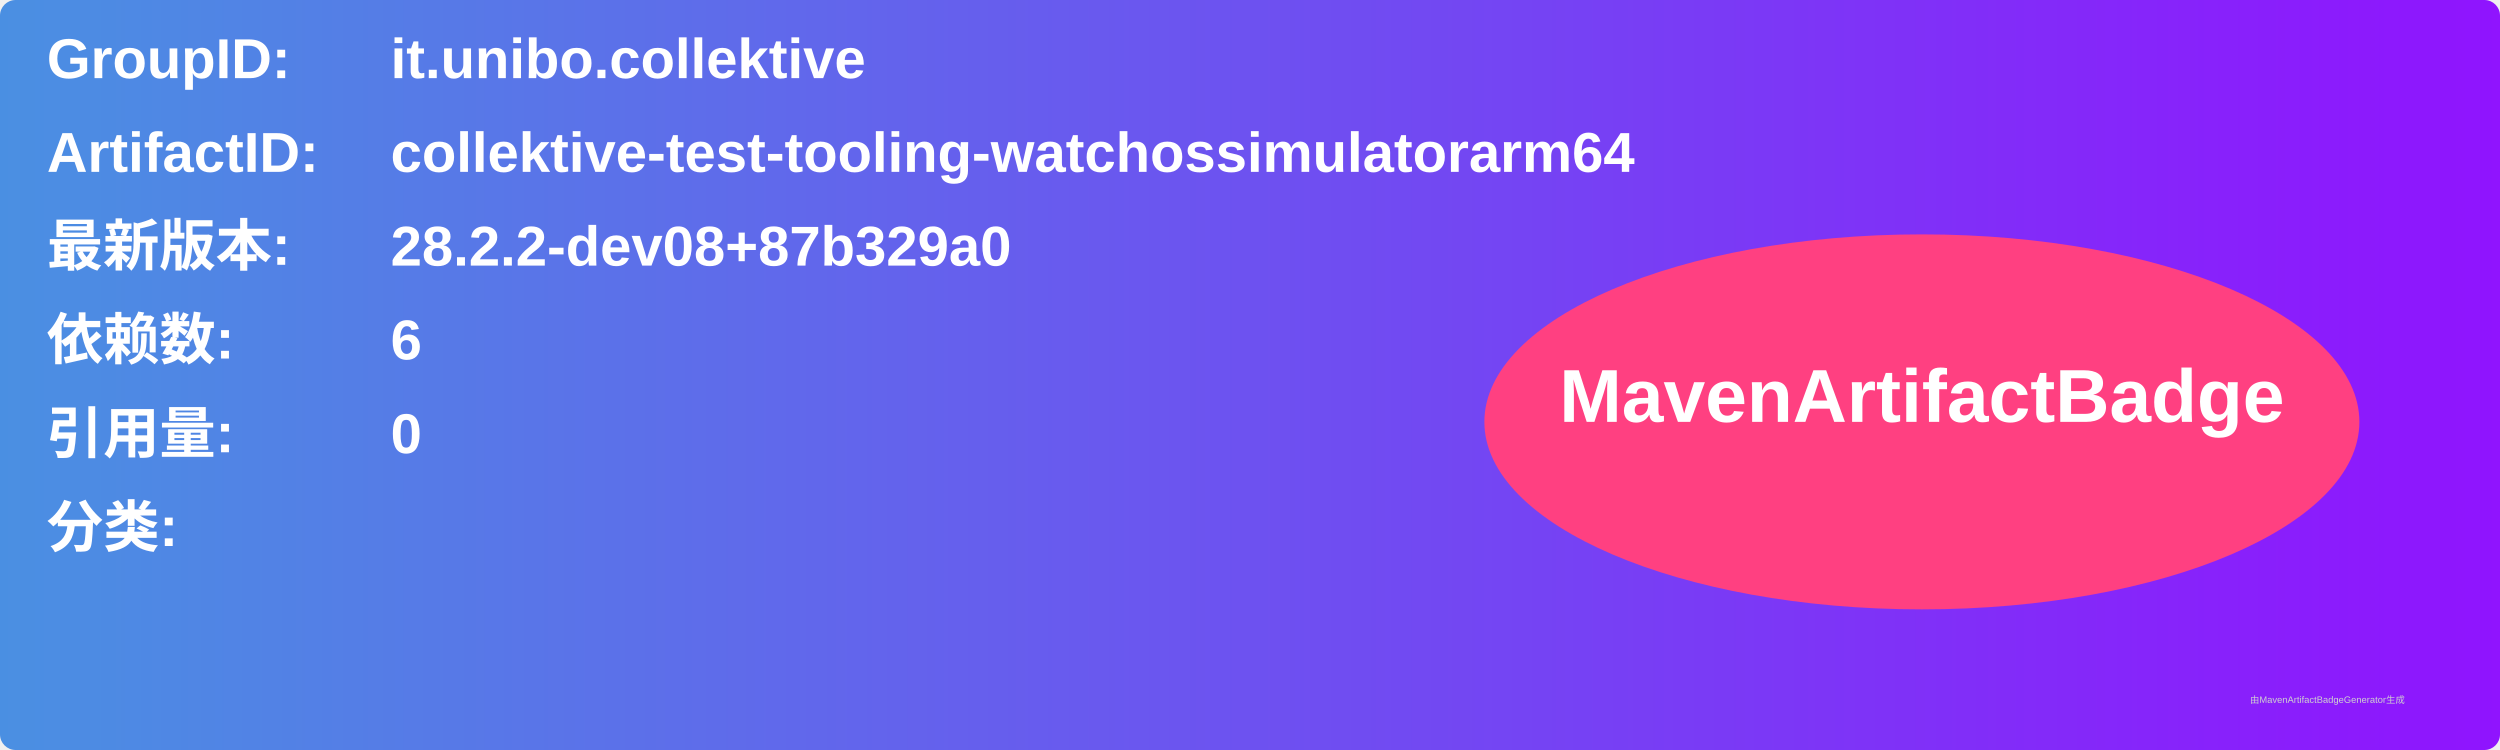
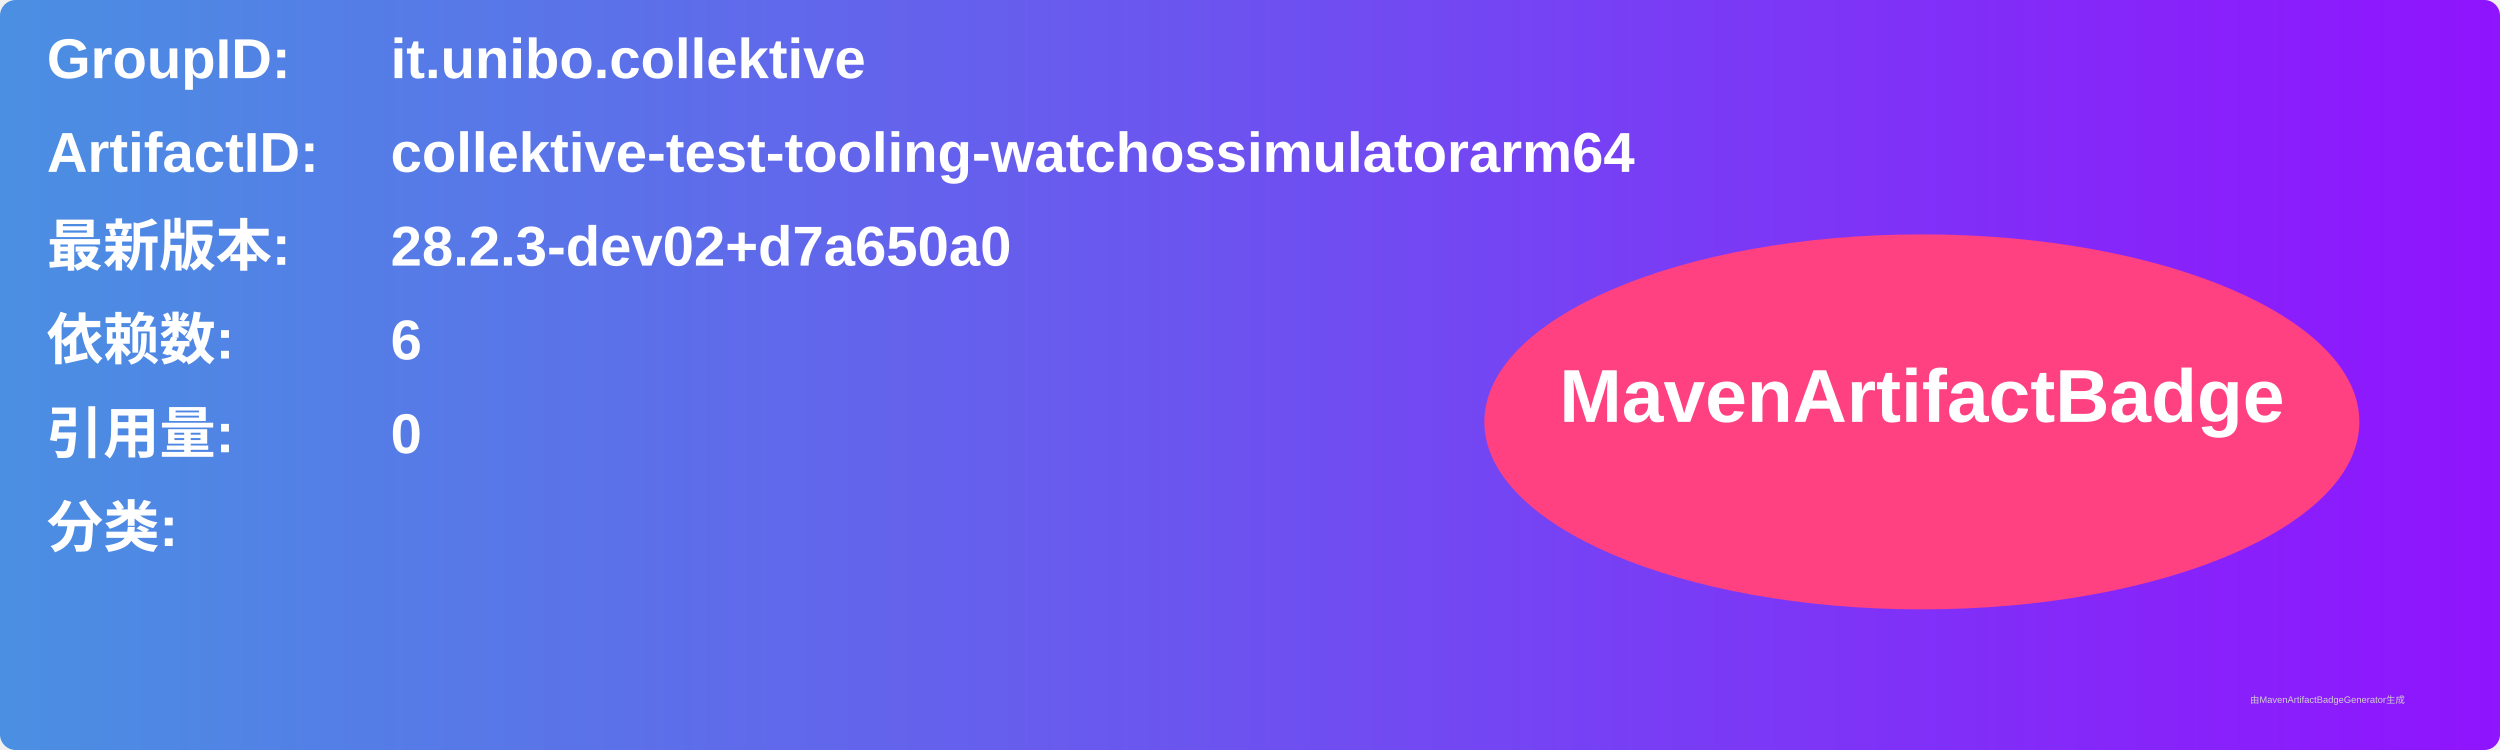
<svg xmlns="http://www.w3.org/2000/svg" width="800" height="240" viewBox="0 0 800 240">
  <linearGradient id="grad" x1="0%" y1="0%" x2="100%" y2="0%">
    <stop offset="0%" stop-color="#4a90e2" />
    <stop offset="100%" stop-color="#9013fe" />
  </linearGradient>
  <rect width="100%" height="100%" rx="5" ry="5" fill="url(#grad)" />
  <g transform="translate(15, 15)">
    <text x="0" y="10" font-family="Arial" font-size="18" fill="white" font-weight="bold" width="260">GroupID:</text>
    <text x="110" y="10" font-family="Arial" font-size="18" fill="white" font-weight="bold" width="460">it.unibo.collektive</text>
    <text x="0" y="40" font-family="Arial" font-size="18" fill="white" font-weight="bold" width="260">ArtifactID:</text>
    <text x="110" y="40" font-family="Arial" font-size="18" fill="white" font-weight="bold" width="460">collektive-test-tooling-watchossimulatorarm64</text>
    <text x="0" y="70" font-family="Arial" font-size="18" fill="white" font-weight="bold">最新版本:</text>
    <text x="110" y="70" font-family="Arial" font-size="18" fill="white" font-weight="bold">
-       <tspan font-weight="bold">28.2.2-dev08+87b329a0</tspan>
+       <tspan font-weight="bold">28.2.3-dev02+d7a650a0</tspan>
    </text>
    <text x="0" y="100" font-family="Arial" font-size="18" fill="white" font-weight="bold">依赖数: </text>
    <text x="110" y="100" font-family="Arial" font-size="18" fill="white">
      <tspan font-weight="bold">6</tspan>
    </text>
    <text x="0" y="130" font-family="Arial" font-size="18" fill="white" font-weight="bold">引用量: </text>
    <text x="110" y="130" font-family="Arial" font-size="18" fill="white">
      <tspan font-weight="bold">0</tspan>
    </text>
    <text x="0" y="160" font-family="Arial" font-size="18" fill="white" font-weight="bold">分类:</text>
    <text x="10" y="190" font-family="Arial" font-size="10" fill="white">
      <tspan font-weight="bold" />
    </text>
    <ellipse cx="600" cy="120" rx="140" ry="60" fill="#ff4081" />
    <text x="600" y="120" text-anchor="middle" font-family="Arial" font-size="24" fill="white" font-weight="bold">MavenArtifactBadge</text>
  </g>
  <text x="720" y="225" font-family="Arial" font-size="3" fill="#d0d0d0">由MavenArtifactBadgeGenerator生成</text>
</svg>
